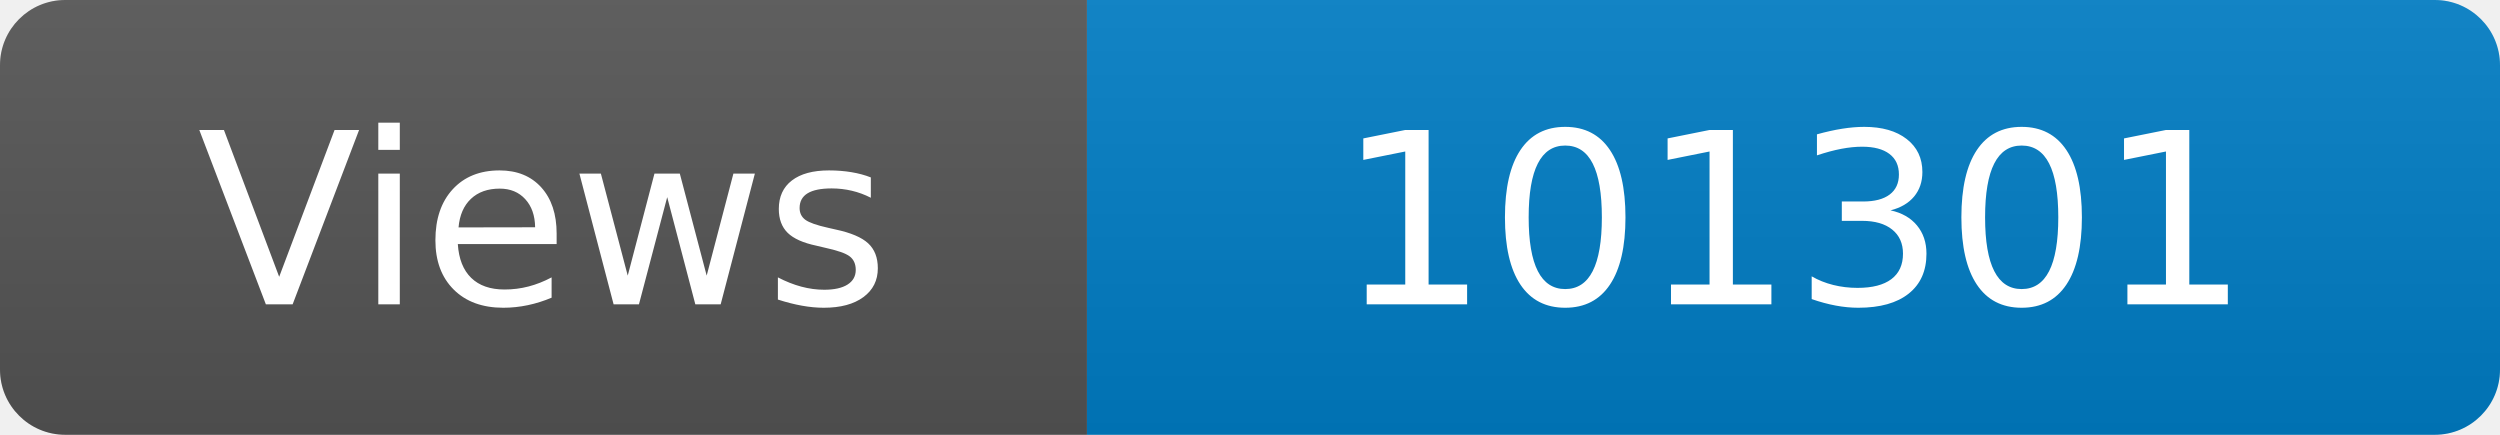
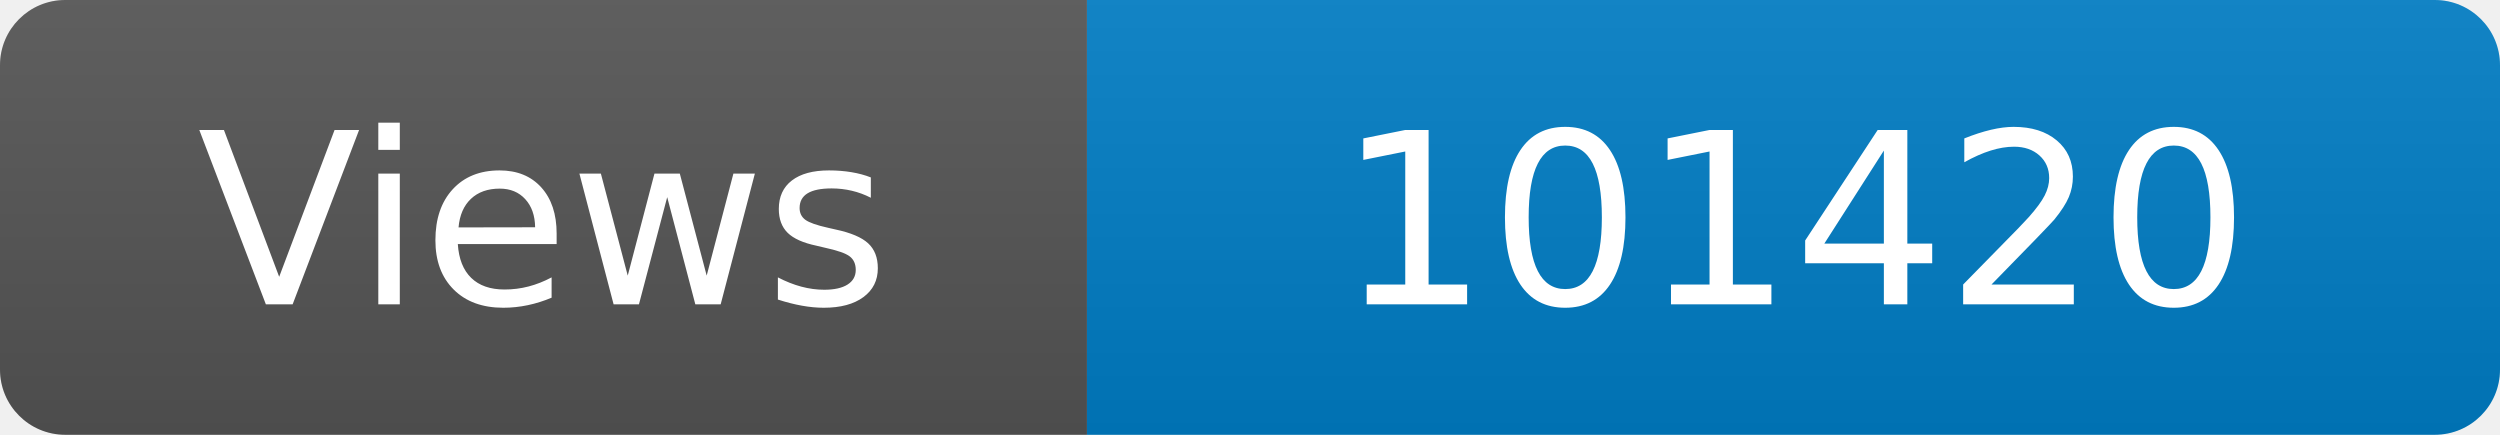
<svg xmlns="http://www.w3.org/2000/svg" width="115" height="20" role="img" aria-label="Maintained?: yes">
  <linearGradient id="s" x2="0" y2="100%">
    <stop offset="0" stop-color="#bbb" stop-opacity=".1" />
    <stop offset="1" stop-opacity=".1" />
  </linearGradient>
  <clipPath id="r">
    <rect width="115" height="20" rx="3" fill="#fff" />
  </clipPath>
  <g clip-path="url(#r)">
    <rect width="50" height="20" fill="#555" />
    <rect x="50" width="160" height="20" fill="#007ec6" />
    <rect width="115" height="20" fill="url(#s)" />
  </g>
  <g fill="#fff" text-anchor="middle" font-family="Verdana,Geneva,DejaVu Sans,sans-serif" font-size="110">
    <text x="250" y="140" transform="scale(.1)" fill="#fff">Views</text>
-     <text x="825" y="140" transform="scale(.1)" fill="#fff">101301</text>
+     <text x="825" y="140" transform="scale(.1)" fill="#fff">101420</text>
  </g>
</svg>
